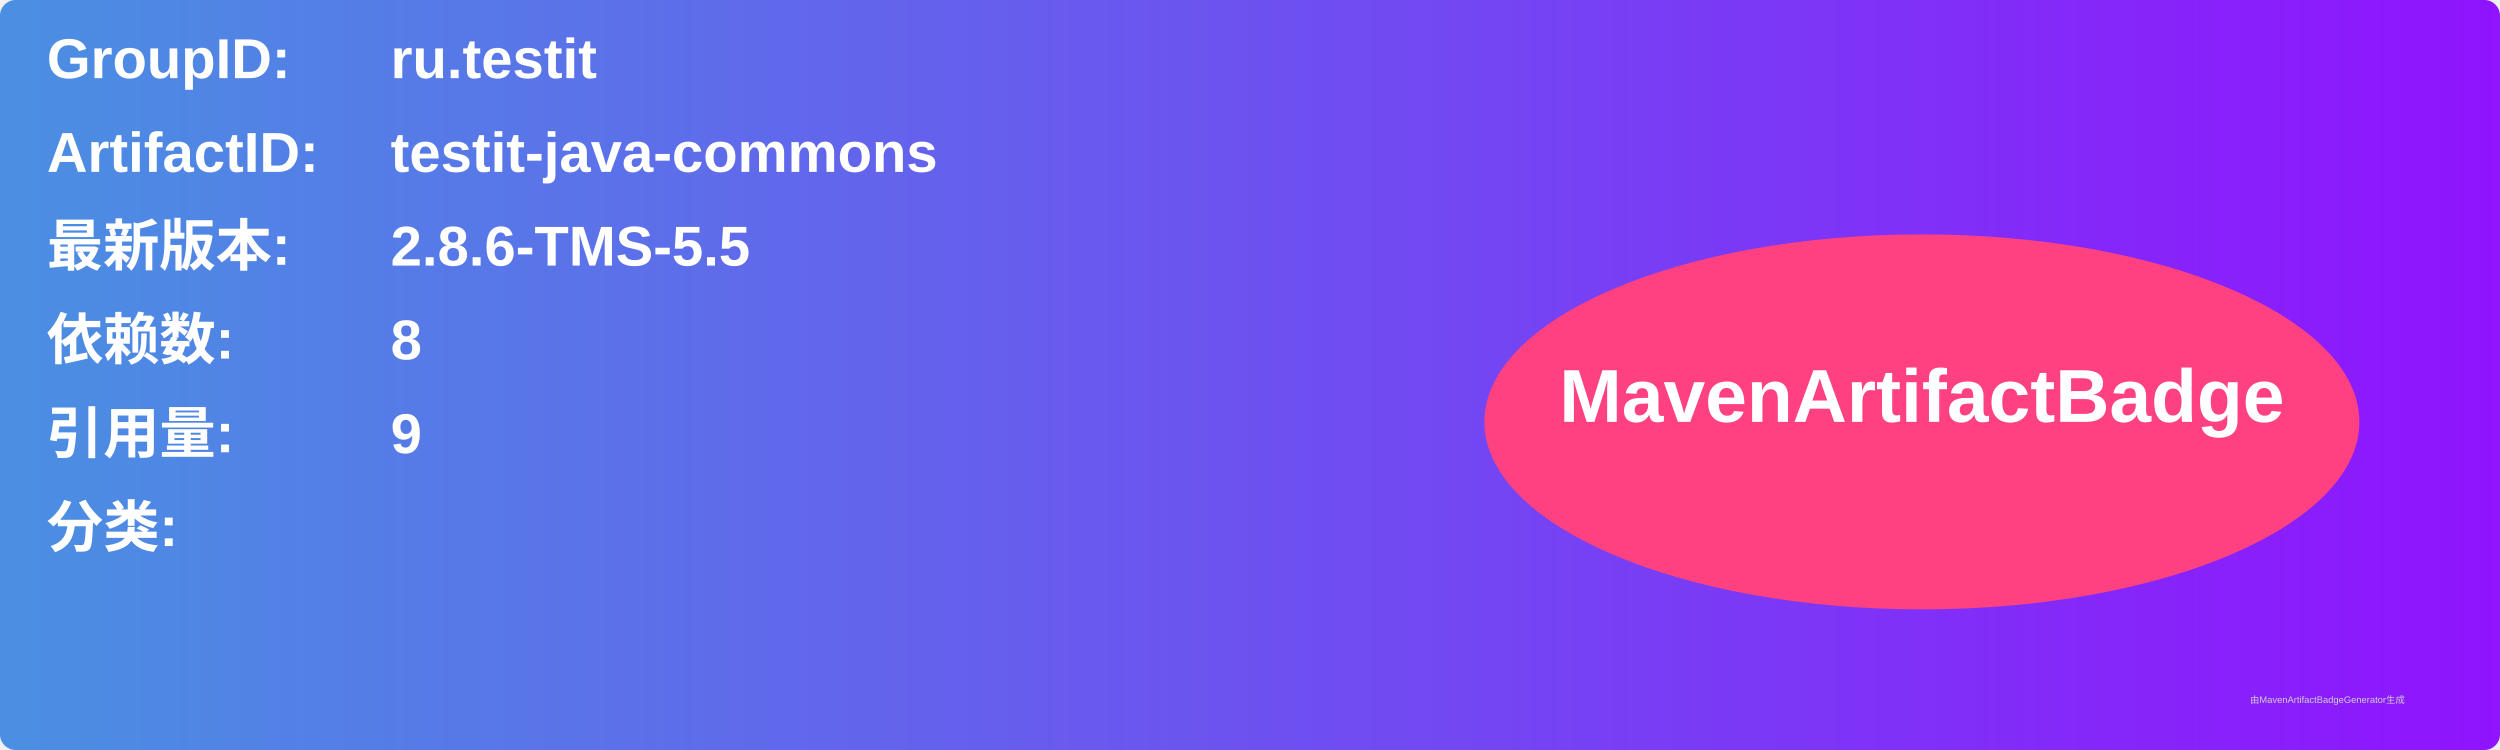
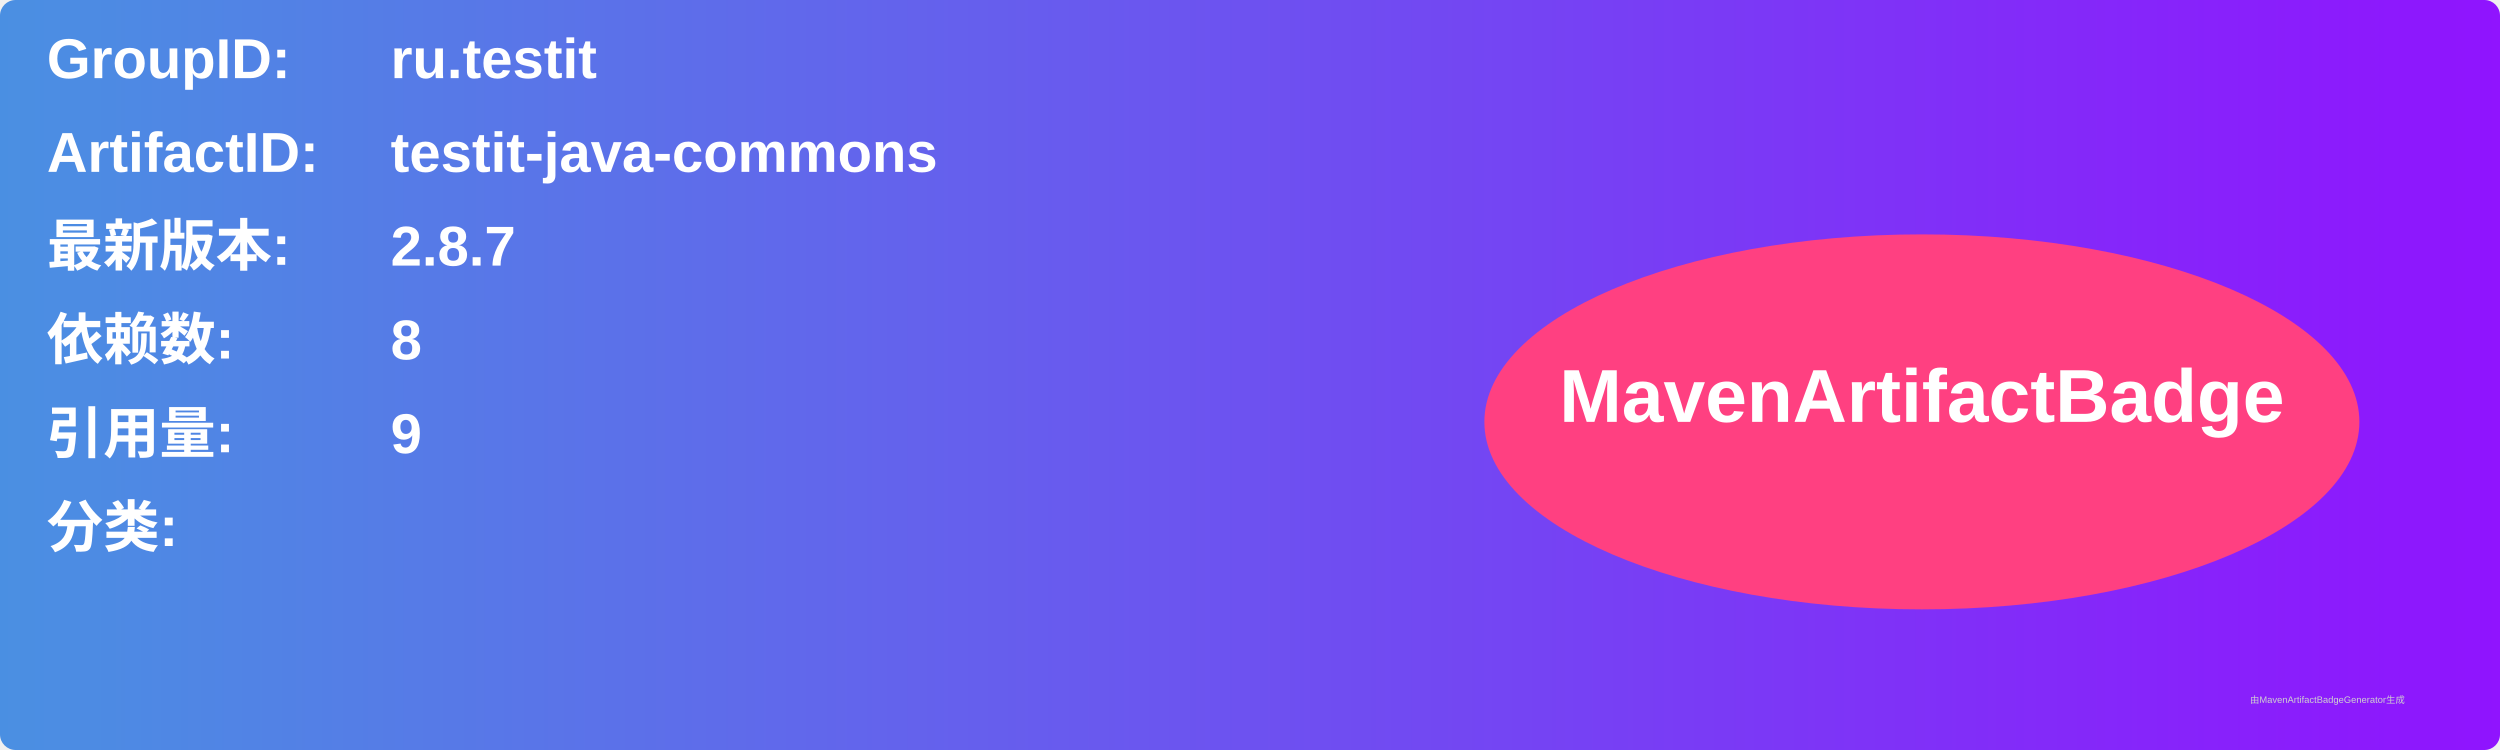
<svg xmlns="http://www.w3.org/2000/svg" width="800" height="240" viewBox="0 0 800 240">
  <linearGradient id="grad" x1="0%" y1="0%" x2="100%" y2="0%">
    <stop offset="0%" stop-color="#4a90e2" />
    <stop offset="100%" stop-color="#9013fe" />
  </linearGradient>
  <rect width="100%" height="100%" rx="5" ry="5" fill="url(#grad)" />
  <g transform="translate(15, 15)">
    <text x="0" y="10" font-family="Arial" font-size="18" fill="white" font-weight="bold" width="260">GroupID:</text>
    <text x="110" y="10" font-family="Arial" font-size="18" fill="white" font-weight="bold" width="460">ru.testit</text>
    <text x="0" y="40" font-family="Arial" font-size="18" fill="white" font-weight="bold" width="260">ArtifactID:</text>
    <text x="110" y="40" font-family="Arial" font-size="18" fill="white" font-weight="bold" width="460">testit-java-commons</text>
    <text x="0" y="70" font-family="Arial" font-size="18" fill="white" font-weight="bold">最新版本:</text>
    <text x="110" y="70" font-family="Arial" font-size="18" fill="white" font-weight="bold">
-       <tspan font-weight="bold">2.8.6-TMS-5.5</tspan>
+       <tspan font-weight="bold">2.8.7</tspan>
    </text>
    <text x="0" y="100" font-family="Arial" font-size="18" fill="white" font-weight="bold">依赖数: </text>
    <text x="110" y="100" font-family="Arial" font-size="18" fill="white">
      <tspan font-weight="bold">8</tspan>
    </text>
    <text x="0" y="130" font-family="Arial" font-size="18" fill="white" font-weight="bold">引用量: </text>
    <text x="110" y="130" font-family="Arial" font-size="18" fill="white">
      <tspan font-weight="bold">9</tspan>
    </text>
    <text x="0" y="160" font-family="Arial" font-size="18" fill="white" font-weight="bold">分类:</text>
    <text x="10" y="190" font-family="Arial" font-size="10" fill="white">
      <tspan font-weight="bold" />
    </text>
    <ellipse cx="600" cy="120" rx="140" ry="60" fill="#ff4081" />
    <text x="600" y="120" text-anchor="middle" font-family="Arial" font-size="24" fill="white" font-weight="bold">MavenArtifactBadge</text>
  </g>
  <text x="720" y="225" font-family="Arial" font-size="3" fill="#d0d0d0">由MavenArtifactBadgeGenerator生成</text>
</svg>
